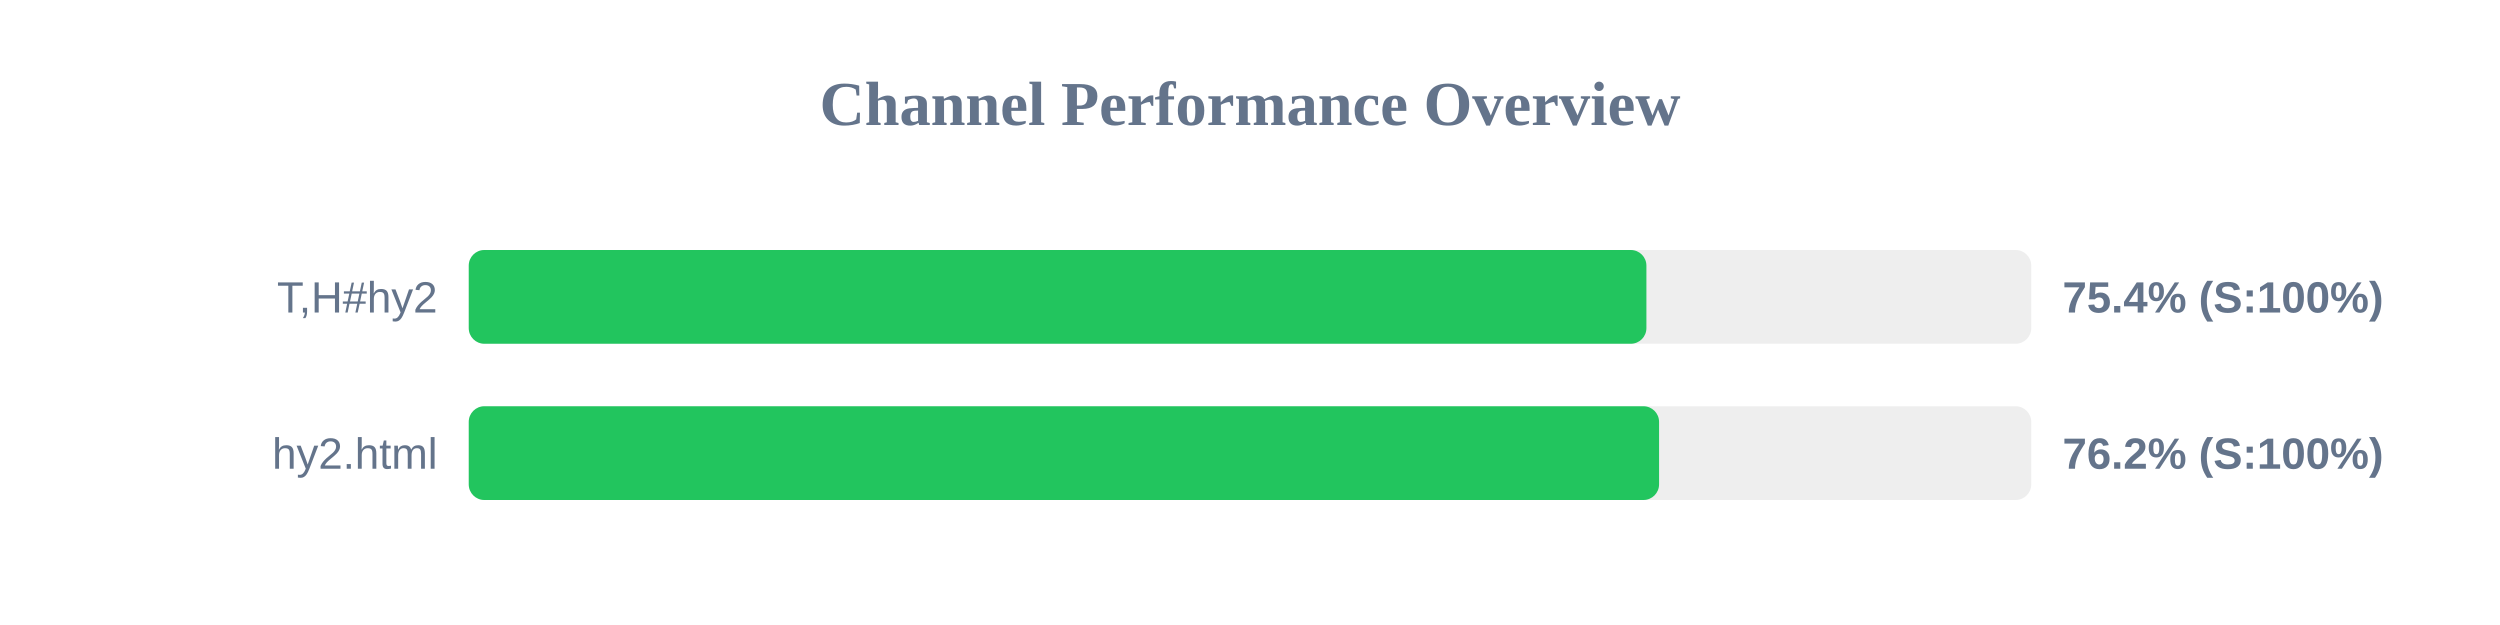
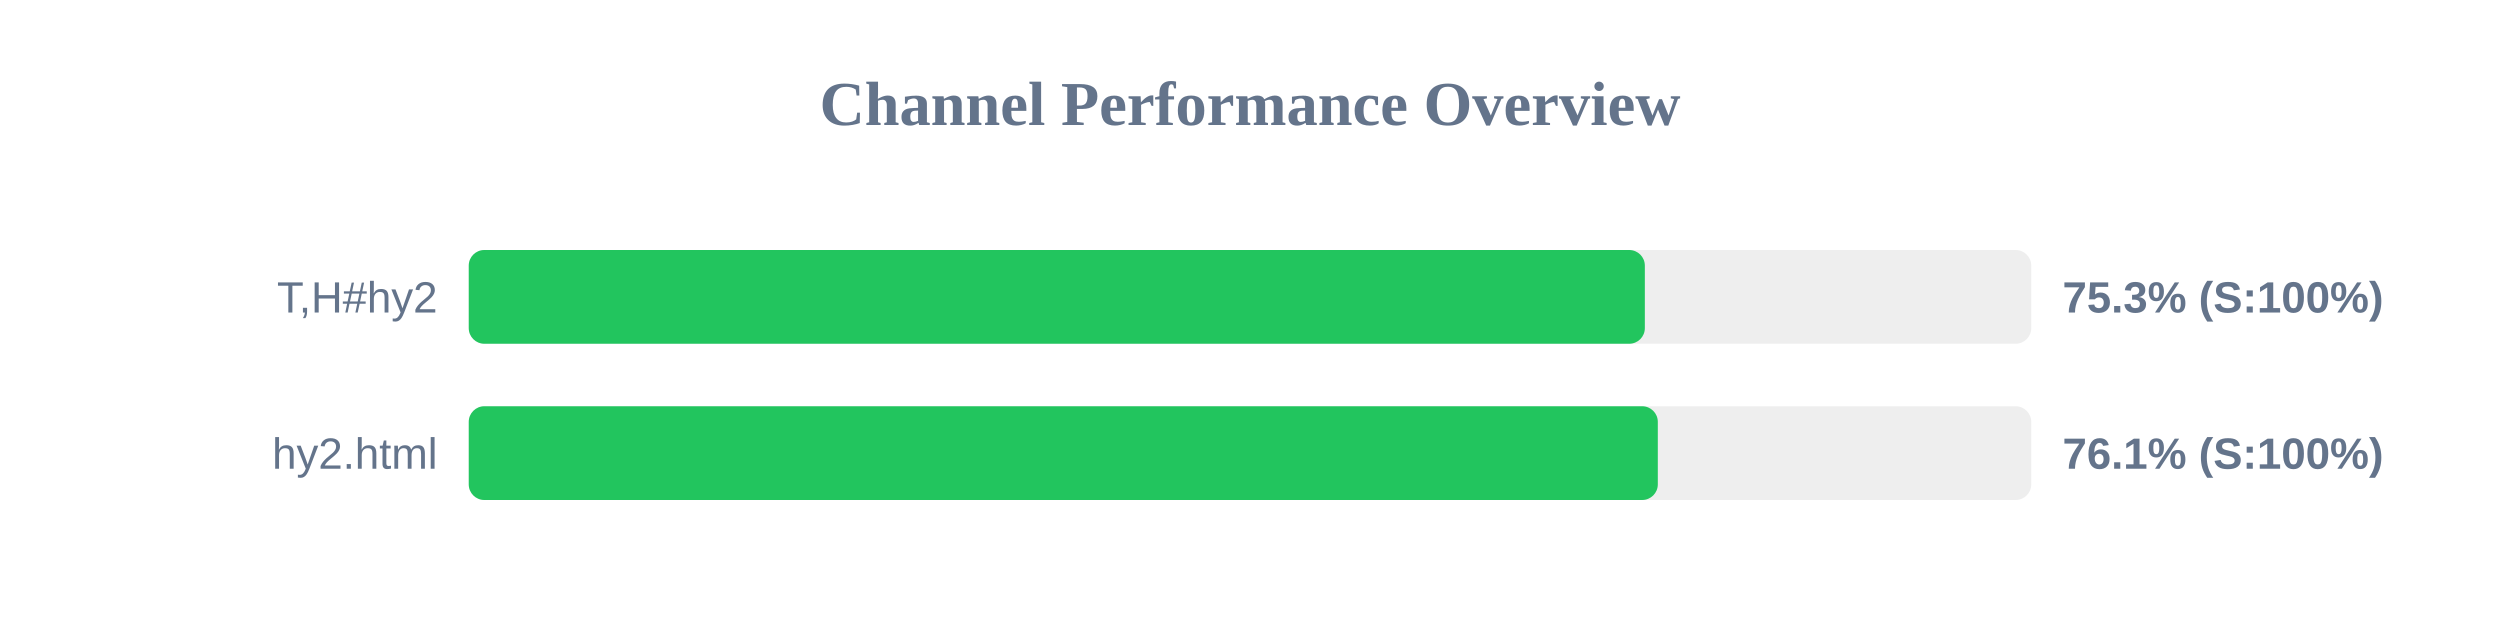
<svg xmlns="http://www.w3.org/2000/svg" width="800" height="200" version="1.1">
  <style>
        .row { font: 14px Arial; fill: #64748b; }
        .score { font: bold 14px Arial; fill: #64748b; }
    </style>
  <text x="400" y="40" text-anchor="middle" font-size="20px" font-weight="bold" fill="#64748b">Channel Performance Overview</text>
  <rect x="150" y="80" width="500" height="30" fill="#eee" rx="5" />
-   <rect x="150" y="80" width="376.85" height="30" fill="#22c55e" rx="5" />
+   <rect x="150" y="80" width="376.35" height="30" fill="#22c55e" rx="5" />
  <text x="140" y="100" text-anchor="end" class="row">T,H#hy2</text>
-   <text x="660" y="100" text-anchor="start" class="score">75.4% (S:100%)</text>
+   <text x="660" y="100" text-anchor="start" class="score">75.3% (S:100%)</text>
  <rect x="150" y="130" width="500" height="30" fill="#eee" rx="5" />
-   <rect x="150" y="130" width="380.9" height="30" fill="#22c55e" rx="5" />
+   <rect x="150" y="130" width="380.5" height="30" fill="#22c55e" rx="5" />
  <text x="140" y="150" text-anchor="end" class="row">hy2.html</text>
-   <text x="660" y="150" text-anchor="start" class="score">76.2% (S:100%)</text>
+   <text x="660" y="150" text-anchor="start" class="score">76.1% (S:100%)</text>
</svg>
